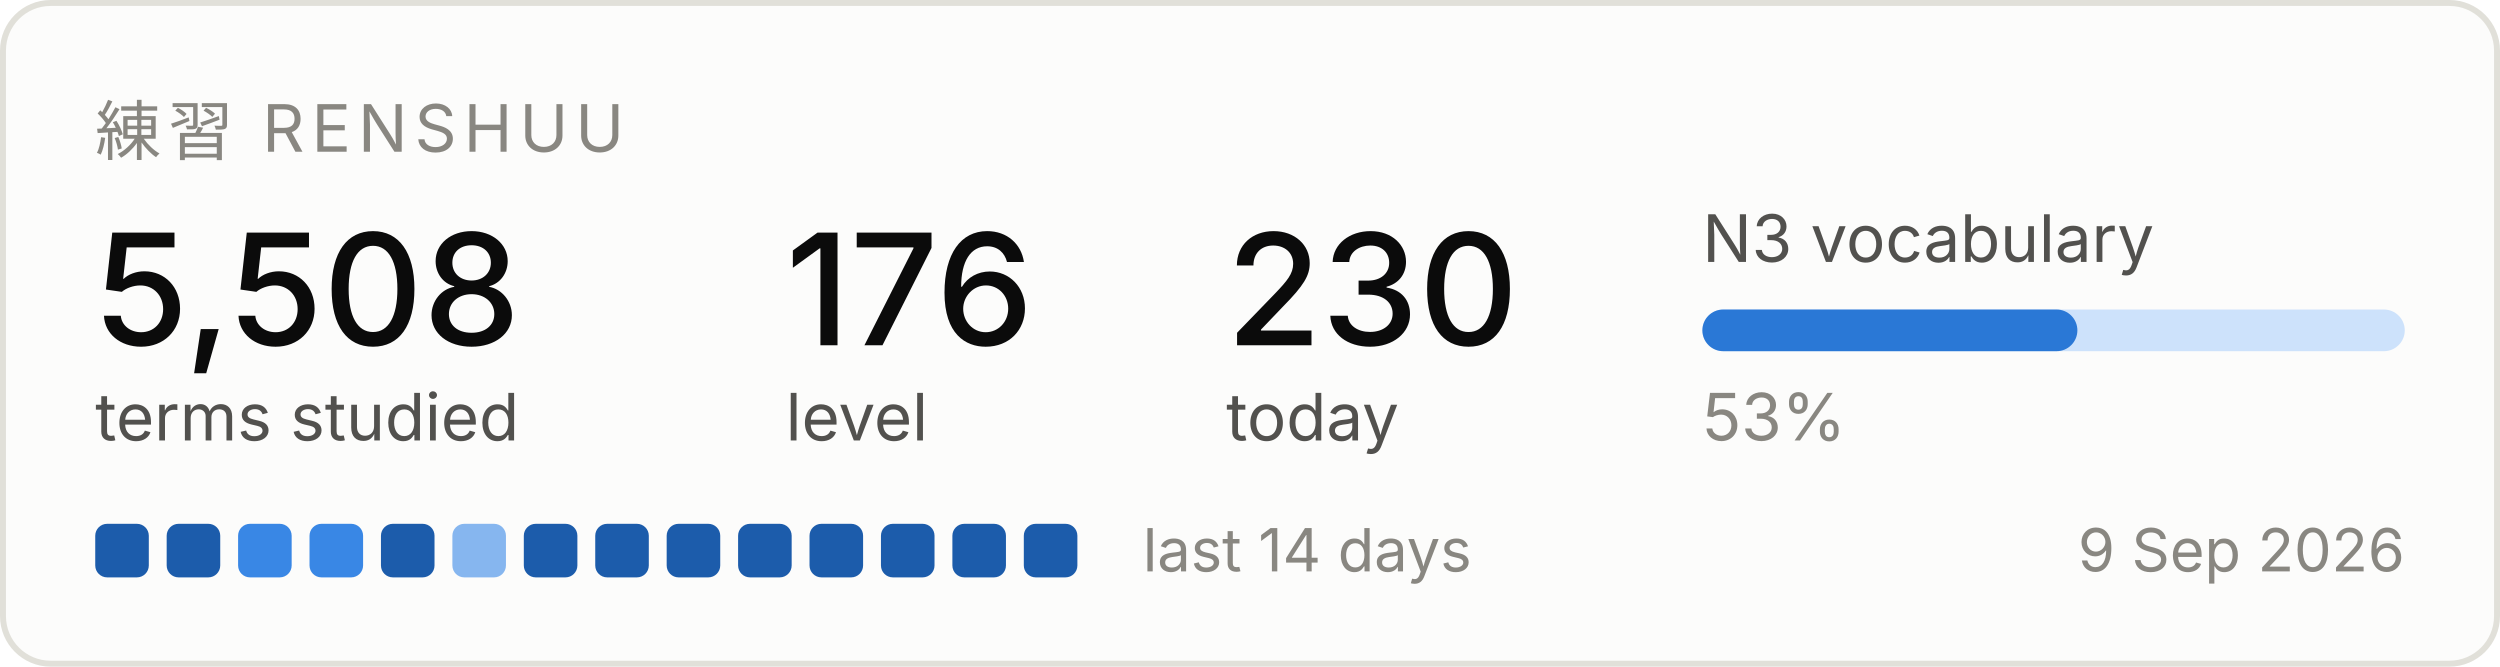
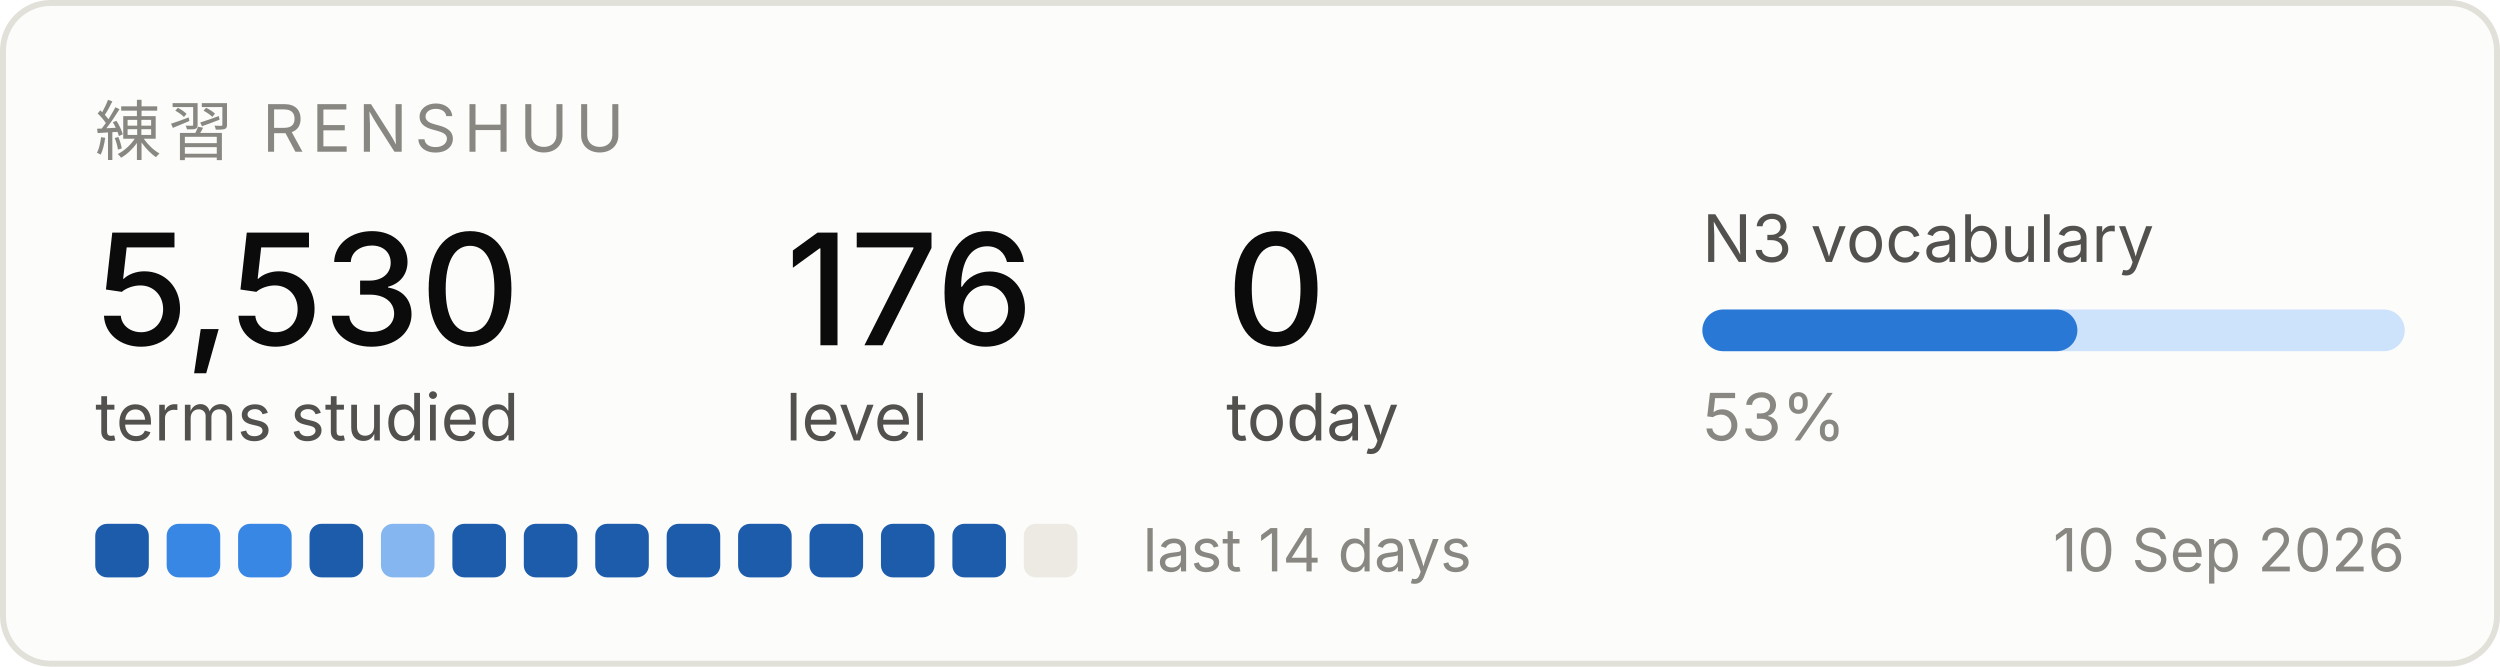
<svg xmlns="http://www.w3.org/2000/svg" width="420" height="112" viewBox="0 0 420 112" role="img" aria-label="Renshuu study progress">
  <rect x="0.5" y="0.5" width="419" height="111" rx="8" fill="#fcfcfb" stroke="#e1e0d9" />
  <text x="16" y="26" font-family="system-ui, -apple-system, Segoe UI, sans-serif" font-size="11" fill="#898781" letter-spacing="1.2">練習  RENSHUU</text>
-   <text x="16" y="58" font-family="system-ui, -apple-system, Segoe UI, sans-serif" font-size="26" fill="#0b0b0b" font-weight="500">5,508</text>
+   <text x="16" y="58" font-family="system-ui, -apple-system, Segoe UI, sans-serif" font-size="26" fill="#0b0b0b" font-weight="500">5,530</text>
  <text x="16" y="74" font-family="system-ui, -apple-system, Segoe UI, sans-serif" font-size="11" fill="#52514e">terms studied</text>
  <text x="132" y="58" font-family="system-ui, -apple-system, Segoe UI, sans-serif" font-size="26" fill="#0b0b0b" font-weight="500">176</text>
  <text x="132" y="74" font-family="system-ui, -apple-system, Segoe UI, sans-serif" font-size="11" fill="#52514e">level</text>
-   <text x="206" y="58" font-family="system-ui, -apple-system, Segoe UI, sans-serif" font-size="26" fill="#0b0b0b" font-weight="500">230</text>
+   <text x="206" y="58" font-family="system-ui, -apple-system, Segoe UI, sans-serif" font-size="26" fill="#0b0b0b" font-weight="500">0</text>
  <text x="206" y="74" font-family="system-ui, -apple-system, Segoe UI, sans-serif" font-size="11" fill="#52514e">today</text>
  <text x="286" y="44" font-family="system-ui, -apple-system, Segoe UI, sans-serif" font-size="11" fill="#52514e">N3 vocabulary</text>
  <rect x="286" y="52" width="118" height="7" rx="3.5" fill="#cde2fb" />
  <rect x="286" y="52" width="63" height="7" rx="3.5" fill="#2a78d6" />
  <text x="286" y="74" font-family="system-ui, -apple-system, Segoe UI, sans-serif" font-size="11" fill="#898781">53%</text>
  <rect x="16" y="88" width="9" height="9" rx="2" fill="#1c5cab" />
-   <rect x="28" y="88" width="9" height="9" rx="2" fill="#1c5cab" />
+   <rect x="28" y="88" width="9" height="9" rx="2" fill="#3987e5" />
  <rect x="40" y="88" width="9" height="9" rx="2" fill="#3987e5" />
-   <rect x="52" y="88" width="9" height="9" rx="2" fill="#3987e5" />
-   <rect x="64" y="88" width="9" height="9" rx="2" fill="#1c5cab" />
-   <rect x="76" y="88" width="9" height="9" rx="2" fill="#86b6ef" />
+   <rect x="52" y="88" width="9" height="9" rx="2" fill="#1c5cab" />
+   <rect x="64" y="88" width="9" height="9" rx="2" fill="#86b6ef" />
+   <rect x="76" y="88" width="9" height="9" rx="2" fill="#1c5cab" />
  <rect x="88" y="88" width="9" height="9" rx="2" fill="#1c5cab" />
  <rect x="100" y="88" width="9" height="9" rx="2" fill="#1c5cab" />
  <rect x="112" y="88" width="9" height="9" rx="2" fill="#1c5cab" />
  <rect x="124" y="88" width="9" height="9" rx="2" fill="#1c5cab" />
  <rect x="136" y="88" width="9" height="9" rx="2" fill="#1c5cab" />
  <rect x="148" y="88" width="9" height="9" rx="2" fill="#1c5cab" />
  <rect x="160" y="88" width="9" height="9" rx="2" fill="#1c5cab" />
-   <rect x="172" y="88" width="9" height="9" rx="2" fill="#1c5cab" />
+   <rect x="172" y="88" width="9" height="9" rx="2" fill="#eceae2" />
  <text x="192" y="96" font-family="system-ui, -apple-system, Segoe UI, sans-serif" font-size="10" fill="#898781">last 14 days</text>
-   <text x="404" y="96" font-family="system-ui, -apple-system, Segoe UI, sans-serif" font-size="10" fill="#898781" text-anchor="end">9 Sep 2026</text>
+   <text x="404" y="96" font-family="system-ui, -apple-system, Segoe UI, sans-serif" font-size="10" fill="#898781" text-anchor="end">10 Sep 2026</text>
</svg>
